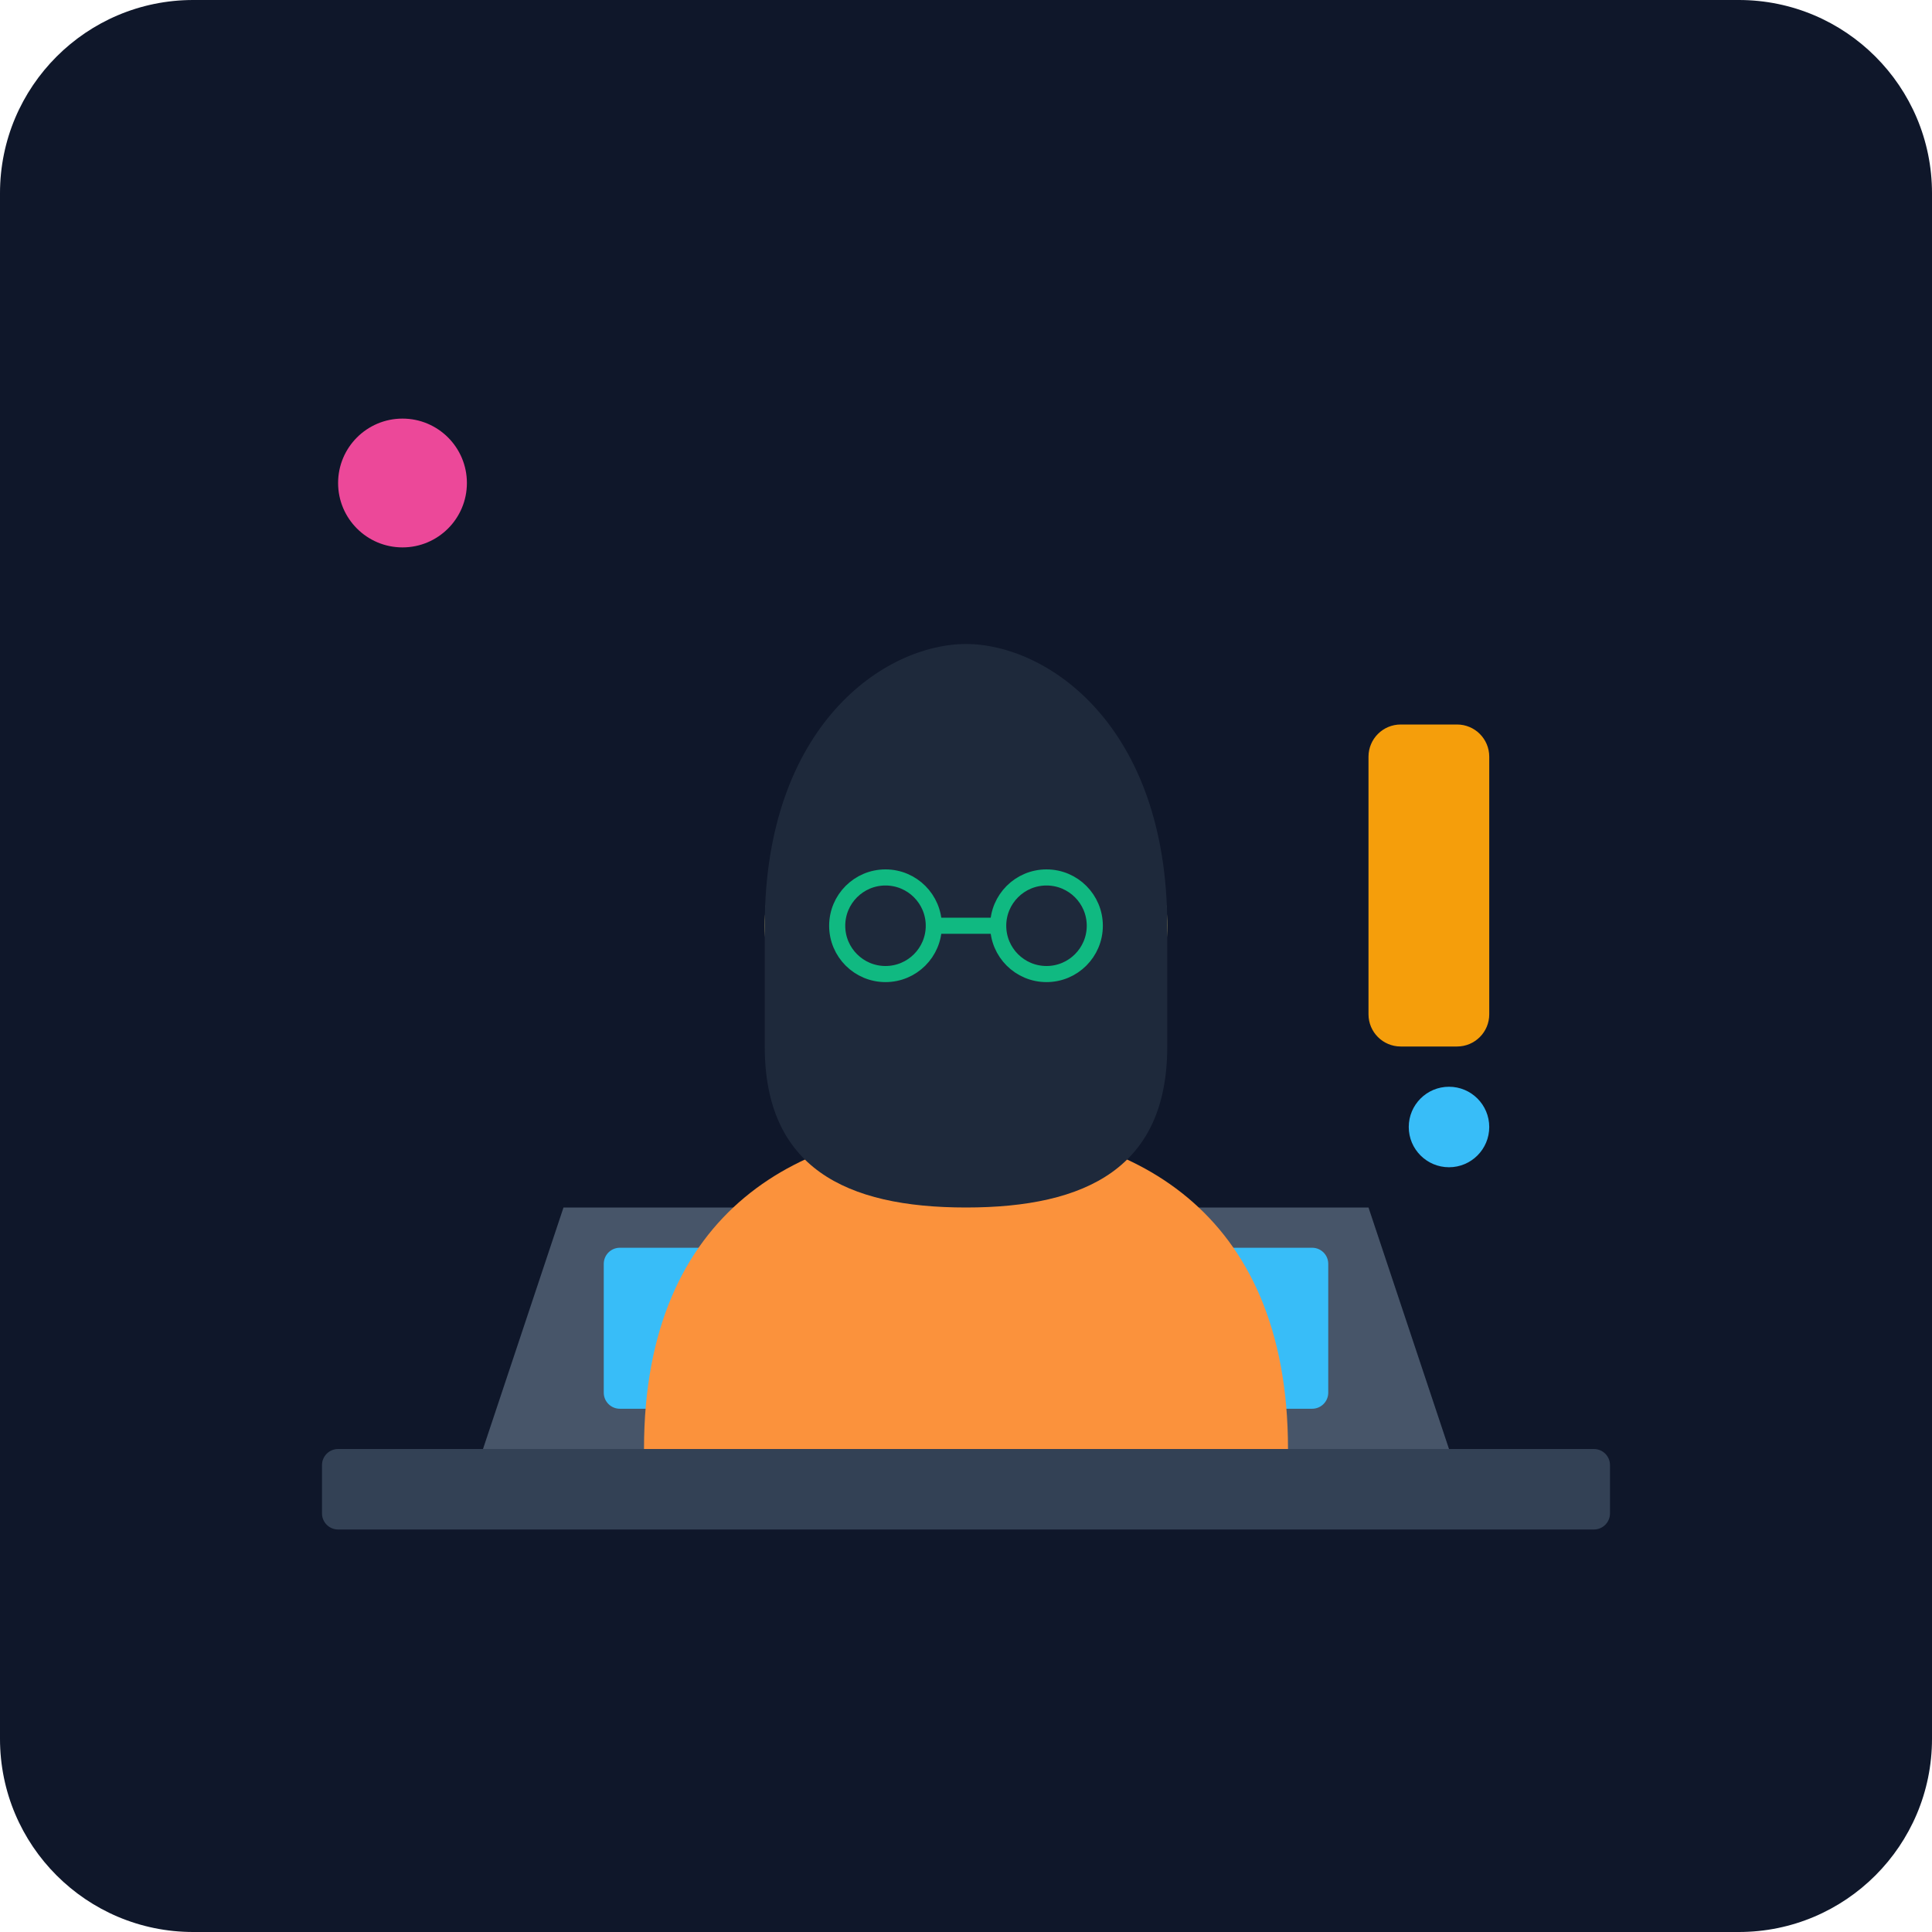
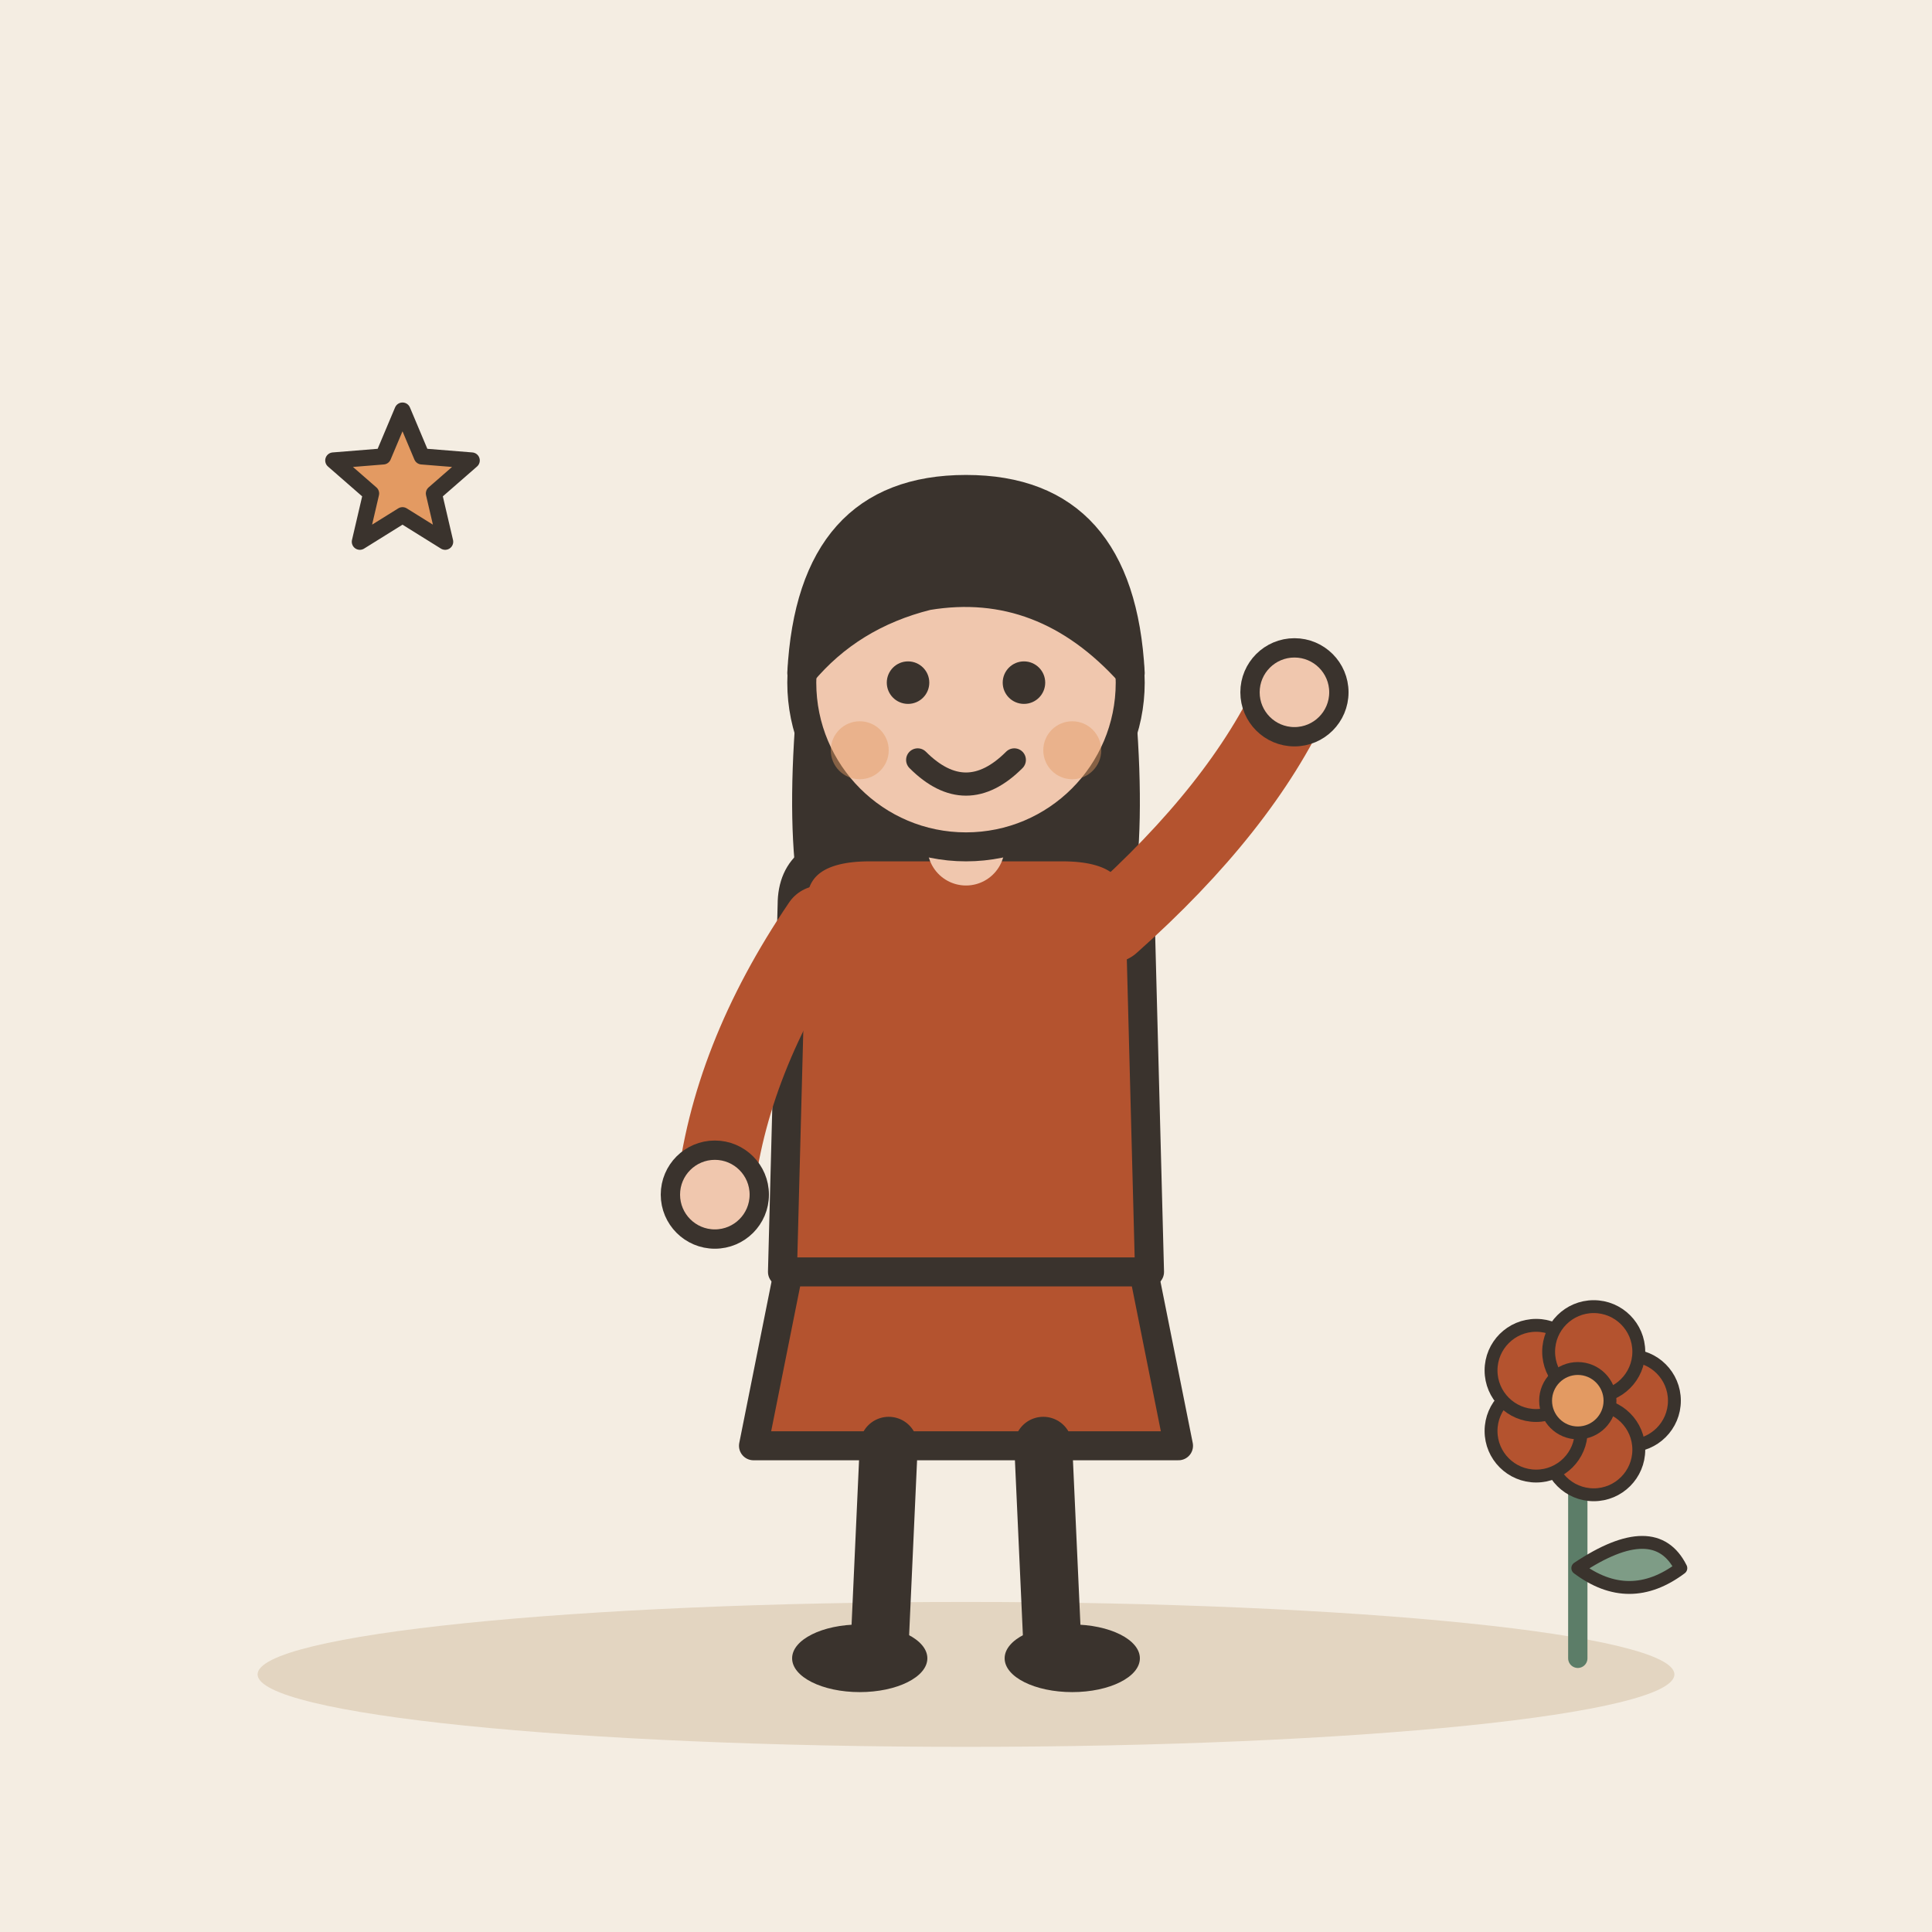
- <svg xmlns="http://www.w3.org/2000/svg" viewBox="0 0 240 240">
-   <defs>
-     <linearGradient id="bgGrad" x1="0" y1="0" x2="0" y2="240">
-       <stop offset="0%" stop-color="#0f172a" />
-       <stop offset="100%" stop-color="#1e293b" />
-     </linearGradient>
-   </defs>
-   <rect width="240" height="240" rx="24" fill="url(#bgGrad)" />
-   <g transform="translate(40, 40)">
-     <rect x="0" y="140" width="160" height="10" fill="#334155" rx="2" />
-     <path d="M20 140 L140 140 L130 110 L30 110 Z" fill="#475569" />
-     <rect x="35" y="115" width="90" height="20" fill="#38bdf8" rx="2" />
-     <g transform="translate(60, 30)">
-       <path d="M-20 110 C-20 80, 0 70, 20 70 C40 70, 60 80, 60 110 L60 110 Z" fill="#fb923c" />
-       <circle cx="20" cy="45" r="25" fill="#fde68a" />
-       <path d="M-5 45 C-5 20, 10 10, 20 10 C30 10, 45 20, 45 45 L45 60 C45 75, 35 80, 20 80 C5 80, -5 75, -5 60 Z" fill="#1e293b" />
-       <circle cx="10" cy="45" r="6" fill="none" stroke="#10b981" stroke-width="2" />
-       <circle cx="30" cy="45" r="6" fill="none" stroke="#10b981" stroke-width="2" />
-       <line x1="16" y1="45" x2="24" y2="45" stroke="#10b981" stroke-width="2" />
-     </g>
-     <circle cx="10" cy="20" r="8" fill="#ec4899" />
-     <rect x="130" y="50" width="15" height="40" fill="#f59e0b" rx="4" />
-     <circle cx="140" cy="100" r="5" fill="#38bdf8" />
+ <svg xmlns="http://www.w3.org/2000/svg" viewBox="0 0 240 240" data-style="editorial">
+   <rect width="240" height="240" fill="#F4EDE2" />
+   <ellipse cx="120" cy="208" rx="88" ry="9" fill="#E3D5C1" />
+   <g transform="translate(120 206) scale(1.2 1.2)">
+     <path d="M-18 -42L-22 -22L22 -22L18 -42Z" fill="#B4532F" stroke="#3A332D" stroke-width="3" stroke-linecap="round" stroke-linejoin="round" />
+     <path d="M-8 -22L-9 0" stroke="#3A332D" stroke-width="6" stroke-linecap="round" fill="none" />
+     <path d="M8 -22L9 0" stroke="#3A332D" stroke-width="6" stroke-linecap="round" fill="none" />
+     <ellipse cx="-11" cy="0" rx="7" ry="3.5" fill="#3A332D" />
+     <ellipse cx="11" cy="0" rx="7" ry="3.5" fill="#3A332D" />
+     <path d="M-17 -104Q-20 -78 -14 -70L-6 -78L6 -78L14 -70Q20 -78 17 -104Z" fill="#3A332D" />
+     <path d="M-18 -78Q-18 -84 -10 -84L10 -84Q18 -84 18 -78L19 -40L-19 -40Z" fill="#B4532F" stroke="#3A332D" stroke-width="3" stroke-linecap="round" stroke-linejoin="round" />
+     <path d="M-15 -76Q-24.5 -62 -26 -48" fill="none" stroke="#B4532F" stroke-width="8" stroke-linecap="round" stroke-linejoin="round" />
+     <circle cx="-26" cy="-48" r="4.6" fill="#F0C7AE" stroke="#3A332D" stroke-linecap="round" stroke-linejoin="round" stroke-width="2" />
+     <path d="M15 -76Q28.5 -88 34 -100" fill="none" stroke="#B4532F" stroke-width="8" stroke-linecap="round" stroke-linejoin="round" />
+     <circle cx="34" cy="-100" r="4.6" fill="#F0C7AE" stroke="#3A332D" stroke-linecap="round" stroke-linejoin="round" stroke-width="2" />
+     <path d="M0 -84L0 -88" stroke="#F0C7AE" stroke-width="8" stroke-linecap="round" fill="none" />
+     <circle cx="0" cy="-101" r="17" fill="#F0C7AE" stroke="#3A332D" stroke-width="3" stroke-linecap="round" stroke-linejoin="round" />
+     <path d="M-17 -102Q-16 -121 0 -121Q16 -121 17 -102Q8 -112 -4 -110Q-12 -108 -17 -102Z" fill="#3A332D" stroke="#3A332D" stroke-width="3" stroke-linecap="round" stroke-linejoin="round" />
+     <circle cx="-6" cy="-101" r="2.2" fill="#3A332D" />
+     <circle cx="6" cy="-101" r="2.2" fill="#3A332D" />
+     <path d="M-5 -93Q0 -88 5 -93" fill="none" stroke="#3A332D" stroke-width="2.4" stroke-linecap="round" stroke-linejoin="round" />
+     <circle cx="-11" cy="-94" r="3" fill="#E39A62" opacity="0.45" />
+     <circle cx="11" cy="-94" r="3" fill="#E39A62" opacity="0.45" />
  </g>
+   <g transform="translate(196 206) scale(0.8 0.8)">
+     <path d="M0 0L0 -36" stroke="#5C7D68" stroke-width="3" stroke-linecap="round" fill="none" />
+     <path d="M0 -14Q12 -22 16 -14Q8 -8 0 -14Z" fill="#7E9C86" stroke="#3A332D" stroke-width="2" stroke-linecap="round" stroke-linejoin="round" />
+     <circle cx="8" cy="-40" r="7" fill="#B4532F" stroke="#3A332D" stroke-linecap="round" stroke-linejoin="round" stroke-width="2" />
+     <circle cx="2.472" cy="-32.392" r="7" fill="#B4532F" stroke="#3A332D" stroke-linecap="round" stroke-linejoin="round" stroke-width="2" />
+     <circle cx="-6.472" cy="-35.298" r="7" fill="#B4532F" stroke="#3A332D" stroke-linecap="round" stroke-linejoin="round" stroke-width="2" />
+     <circle cx="-6.472" cy="-44.702" r="7" fill="#B4532F" stroke="#3A332D" stroke-linecap="round" stroke-linejoin="round" stroke-width="2" />
+     <circle cx="2.472" cy="-47.608" r="7" fill="#B4532F" stroke="#3A332D" stroke-linecap="round" stroke-linejoin="round" stroke-width="2" />
+     <circle cx="0" cy="-40" r="5" fill="#E39A62" stroke="#3A332D" stroke-linecap="round" stroke-linejoin="round" stroke-width="2" />
+   </g>
+   <path d="M50.0 51.0L52.4 56.7L58.6 57.2L53.9 61.3L55.3 67.3L50.0 64.0L44.7 67.3L46.1 61.3L41.4 57.2L47.6 56.7Z" fill="#E39A62" stroke="#3A332D" stroke-width="2" stroke-linecap="round" stroke-linejoin="round" />
</svg>
